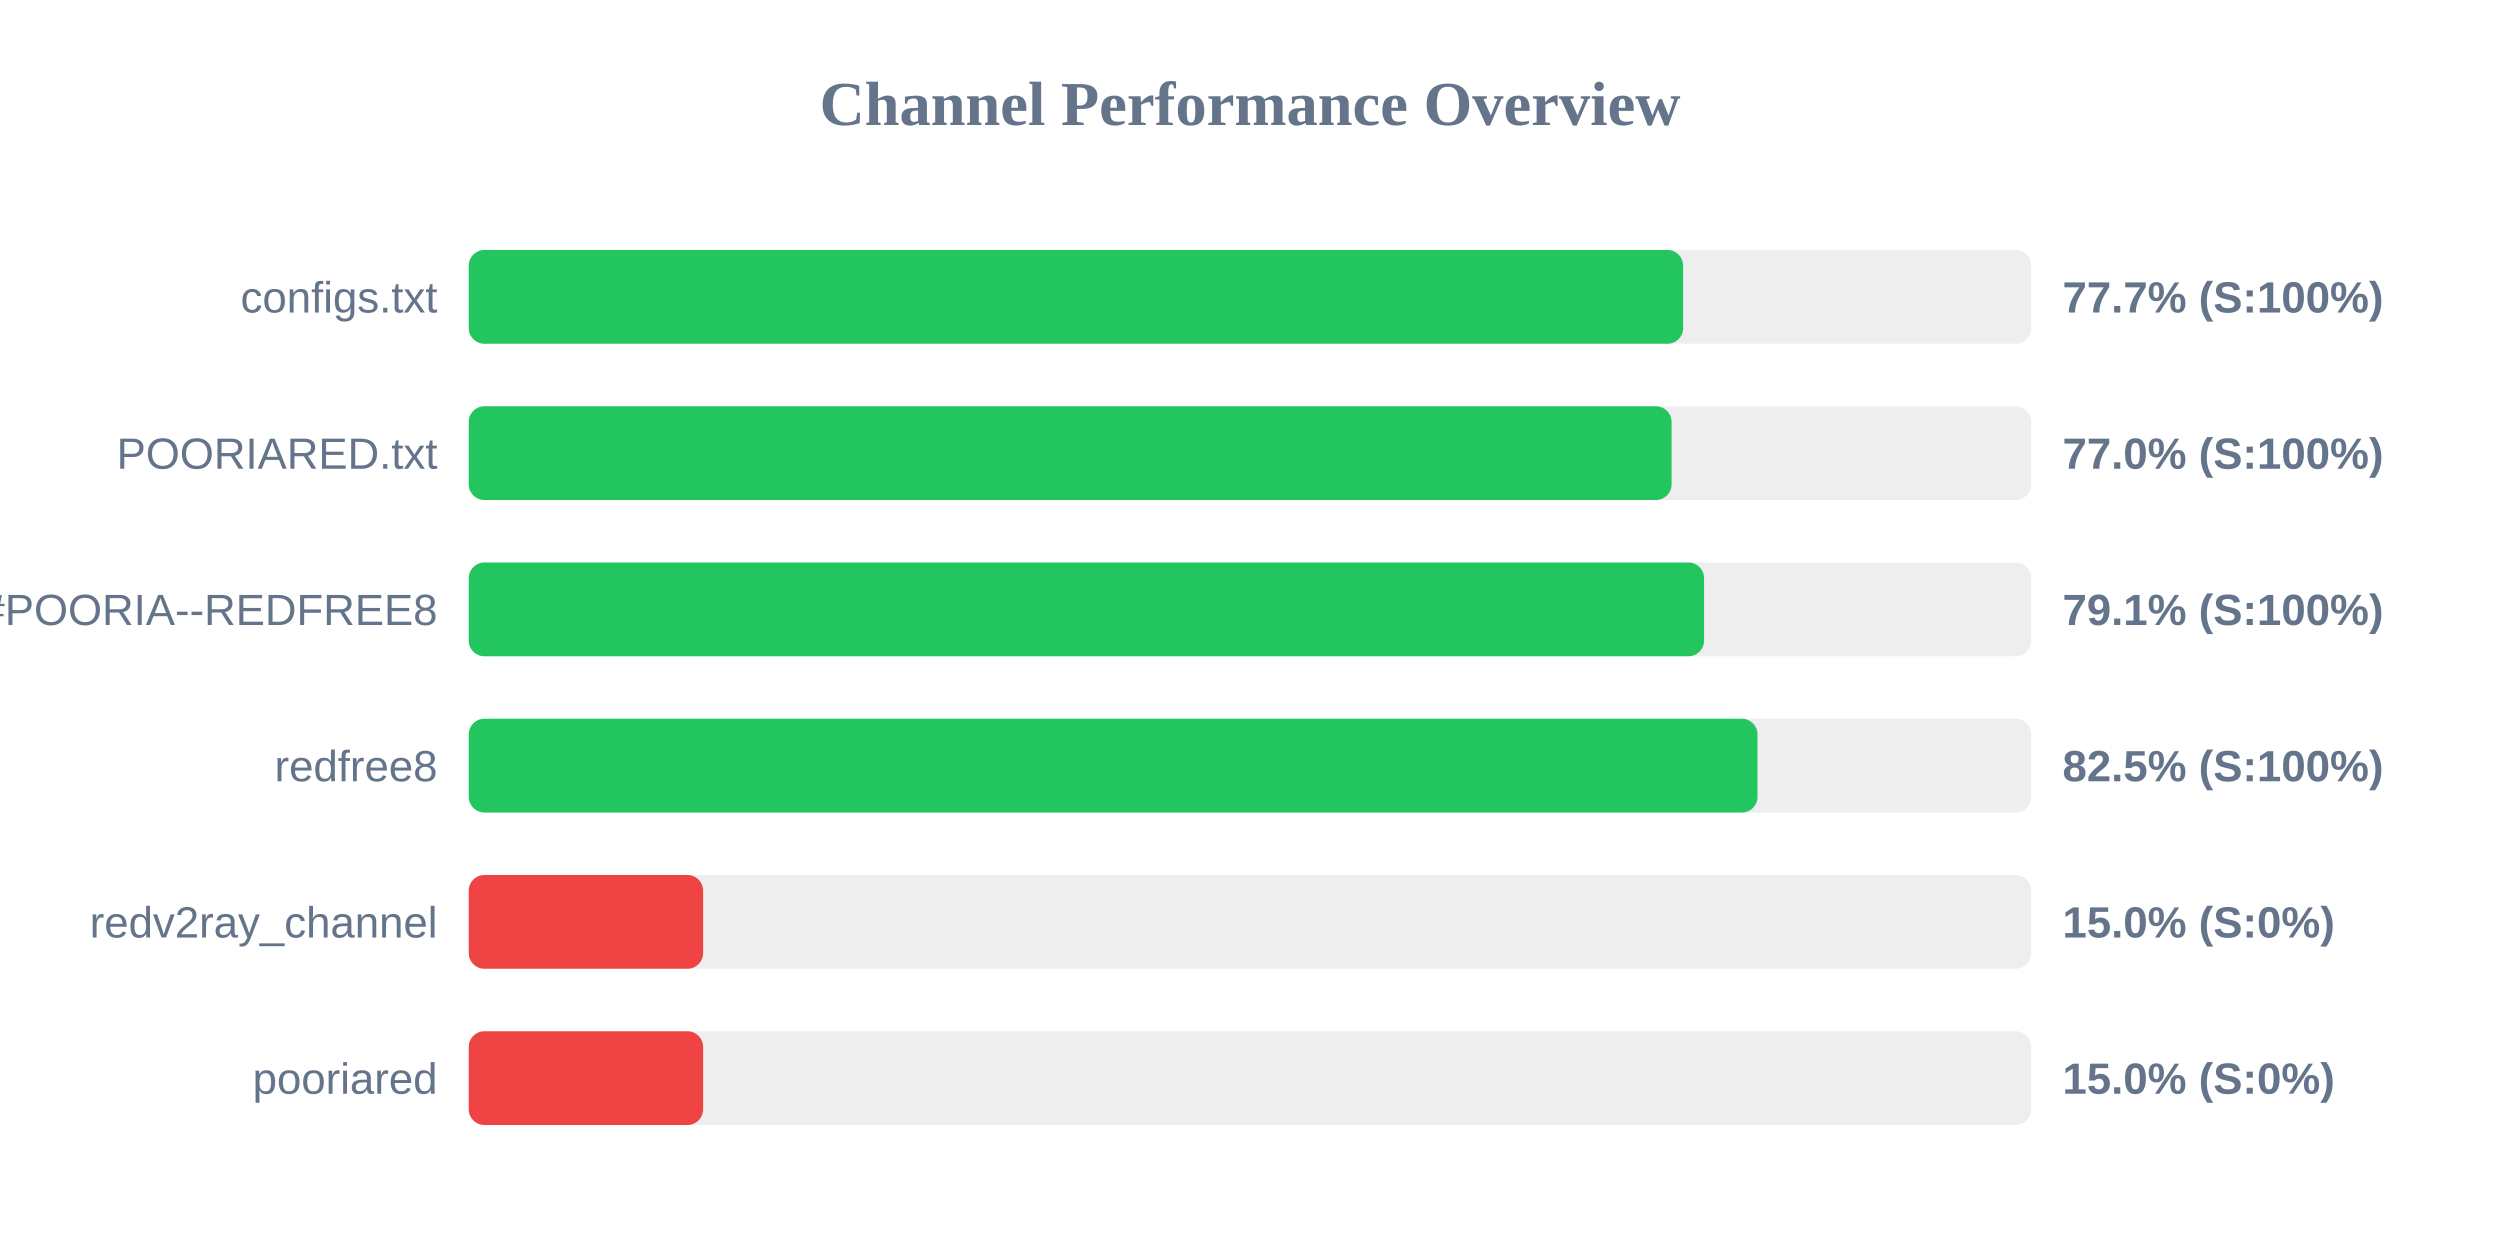
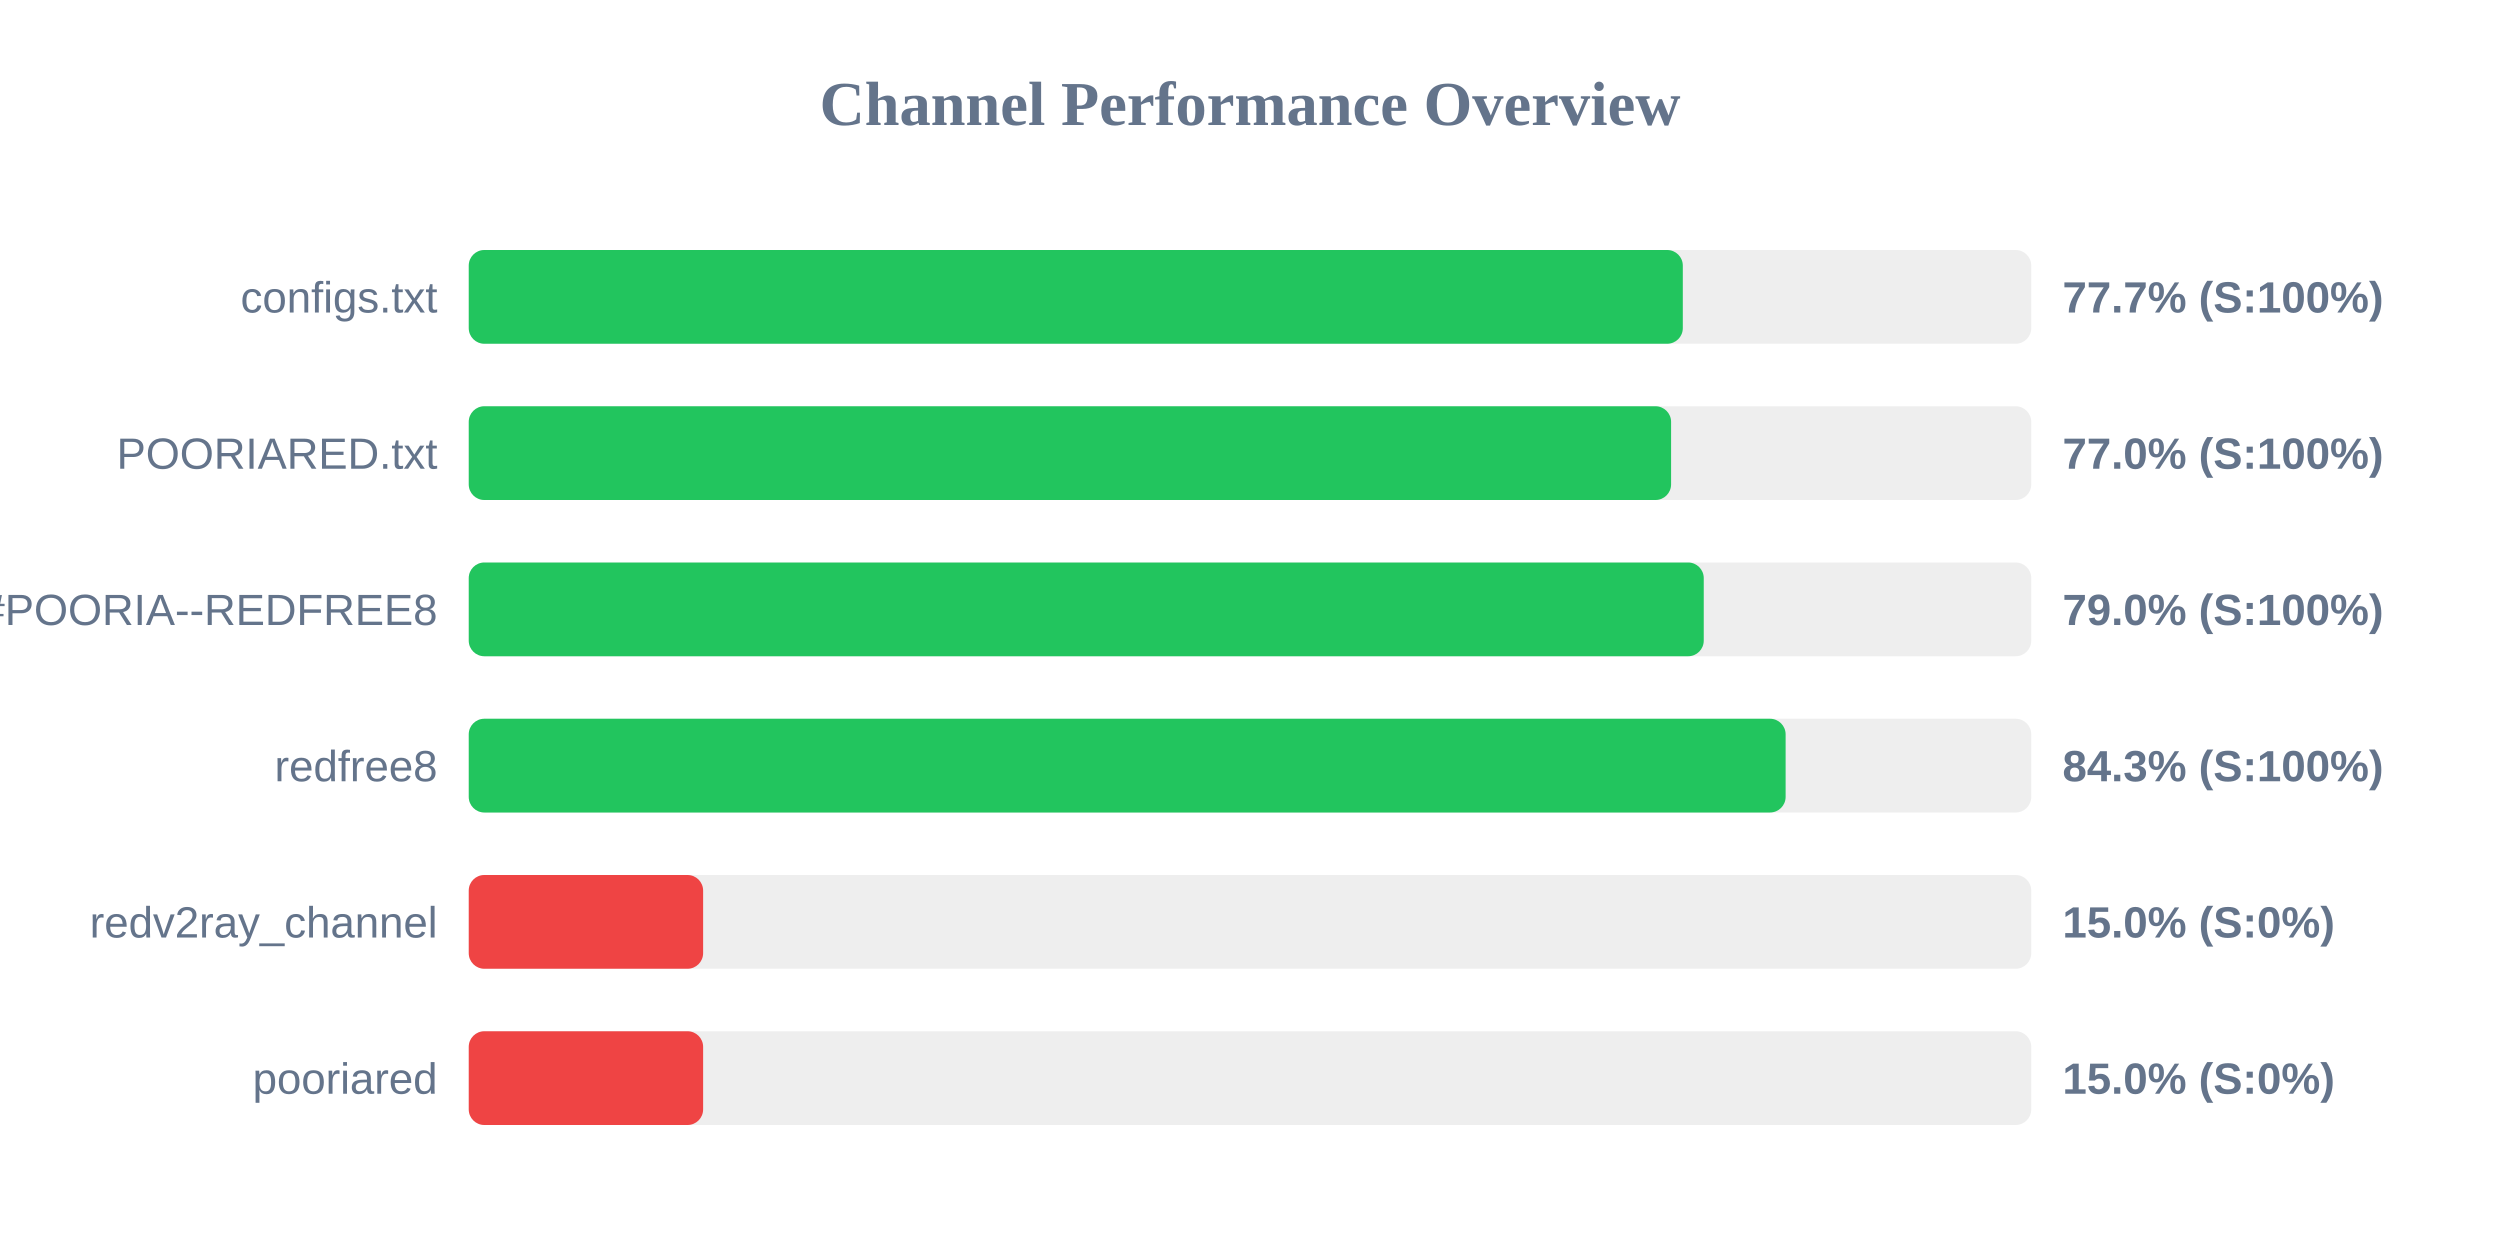
<svg xmlns="http://www.w3.org/2000/svg" width="800" height="400" version="1.1">
  <style>
        .row { font: 14px Arial; fill: #64748b; }
        .score { font: bold 14px Arial; fill: #64748b; }
    </style>
  <text x="400" y="40" text-anchor="middle" font-size="20px" font-weight="bold" fill="#64748b">Channel Performance Overview</text>
  <rect x="150" y="80" width="500" height="30" fill="#eee" rx="5" />
-   <rect x="150" y="80" width="388.6" height="30" fill="#22c55e" rx="5" />
+   <rect x="150" y="80" width="388.5" height="30" fill="#22c55e" rx="5" />
  <text x="140" y="100" text-anchor="end" class="row">configs.txt</text>
  <text x="660" y="100" text-anchor="start" class="score">77.7% (S:100%)</text>
  <rect x="150" y="130" width="500" height="30" fill="#eee" rx="5" />
-   <rect x="150" y="130" width="384.9" height="30" fill="#22c55e" rx="5" />
+   <rect x="150" y="130" width="384.75" height="30" fill="#22c55e" rx="5" />
  <text x="140" y="150" text-anchor="end" class="row">POORIARED.txt</text>
  <text x="660" y="150" text-anchor="start" class="score">77.0% (S:100%)</text>
  <rect x="150" y="180" width="500" height="30" fill="#eee" rx="5" />
-   <rect x="150" y="180" width="395.3" height="30" fill="#22c55e" rx="5" />
+   <rect x="150" y="180" width="395.2" height="30" fill="#22c55e" rx="5" />
  <text x="140" y="200" text-anchor="end" class="row">POORIA--REDFREE8.txt#POORIA--REDFREE8</text>
-   <text x="660" y="200" text-anchor="start" class="score">79.1% (S:100%)</text>
+   <text x="660" y="200" text-anchor="start" class="score">79.0% (S:100%)</text>
  <rect x="150" y="230" width="500" height="30" fill="#eee" rx="5" />
-   <rect x="150" y="230" width="412.4" height="30" fill="#22c55e" rx="5" />
+   <rect x="150" y="230" width="421.4" height="30" fill="#22c55e" rx="5" />
  <text x="140" y="250" text-anchor="end" class="row">redfree8</text>
-   <text x="660" y="250" text-anchor="start" class="score">82.5% (S:100%)</text>
+   <text x="660" y="250" text-anchor="start" class="score">84.3% (S:100%)</text>
  <rect x="150" y="280" width="500" height="30" fill="#eee" rx="5" />
  <rect x="150" y="280" width="75.0" height="30" fill="#ef4444" rx="5" />
  <text x="140" y="300" text-anchor="end" class="row">redv2ray_channel</text>
  <text x="660" y="300" text-anchor="start" class="score">15.0% (S:0%)</text>
  <rect x="150" y="330" width="500" height="30" fill="#eee" rx="5" />
  <rect x="150" y="330" width="75.0" height="30" fill="#ef4444" rx="5" />
  <text x="140" y="350" text-anchor="end" class="row">pooriared</text>
  <text x="660" y="350" text-anchor="start" class="score">15.0% (S:0%)</text>
</svg>
